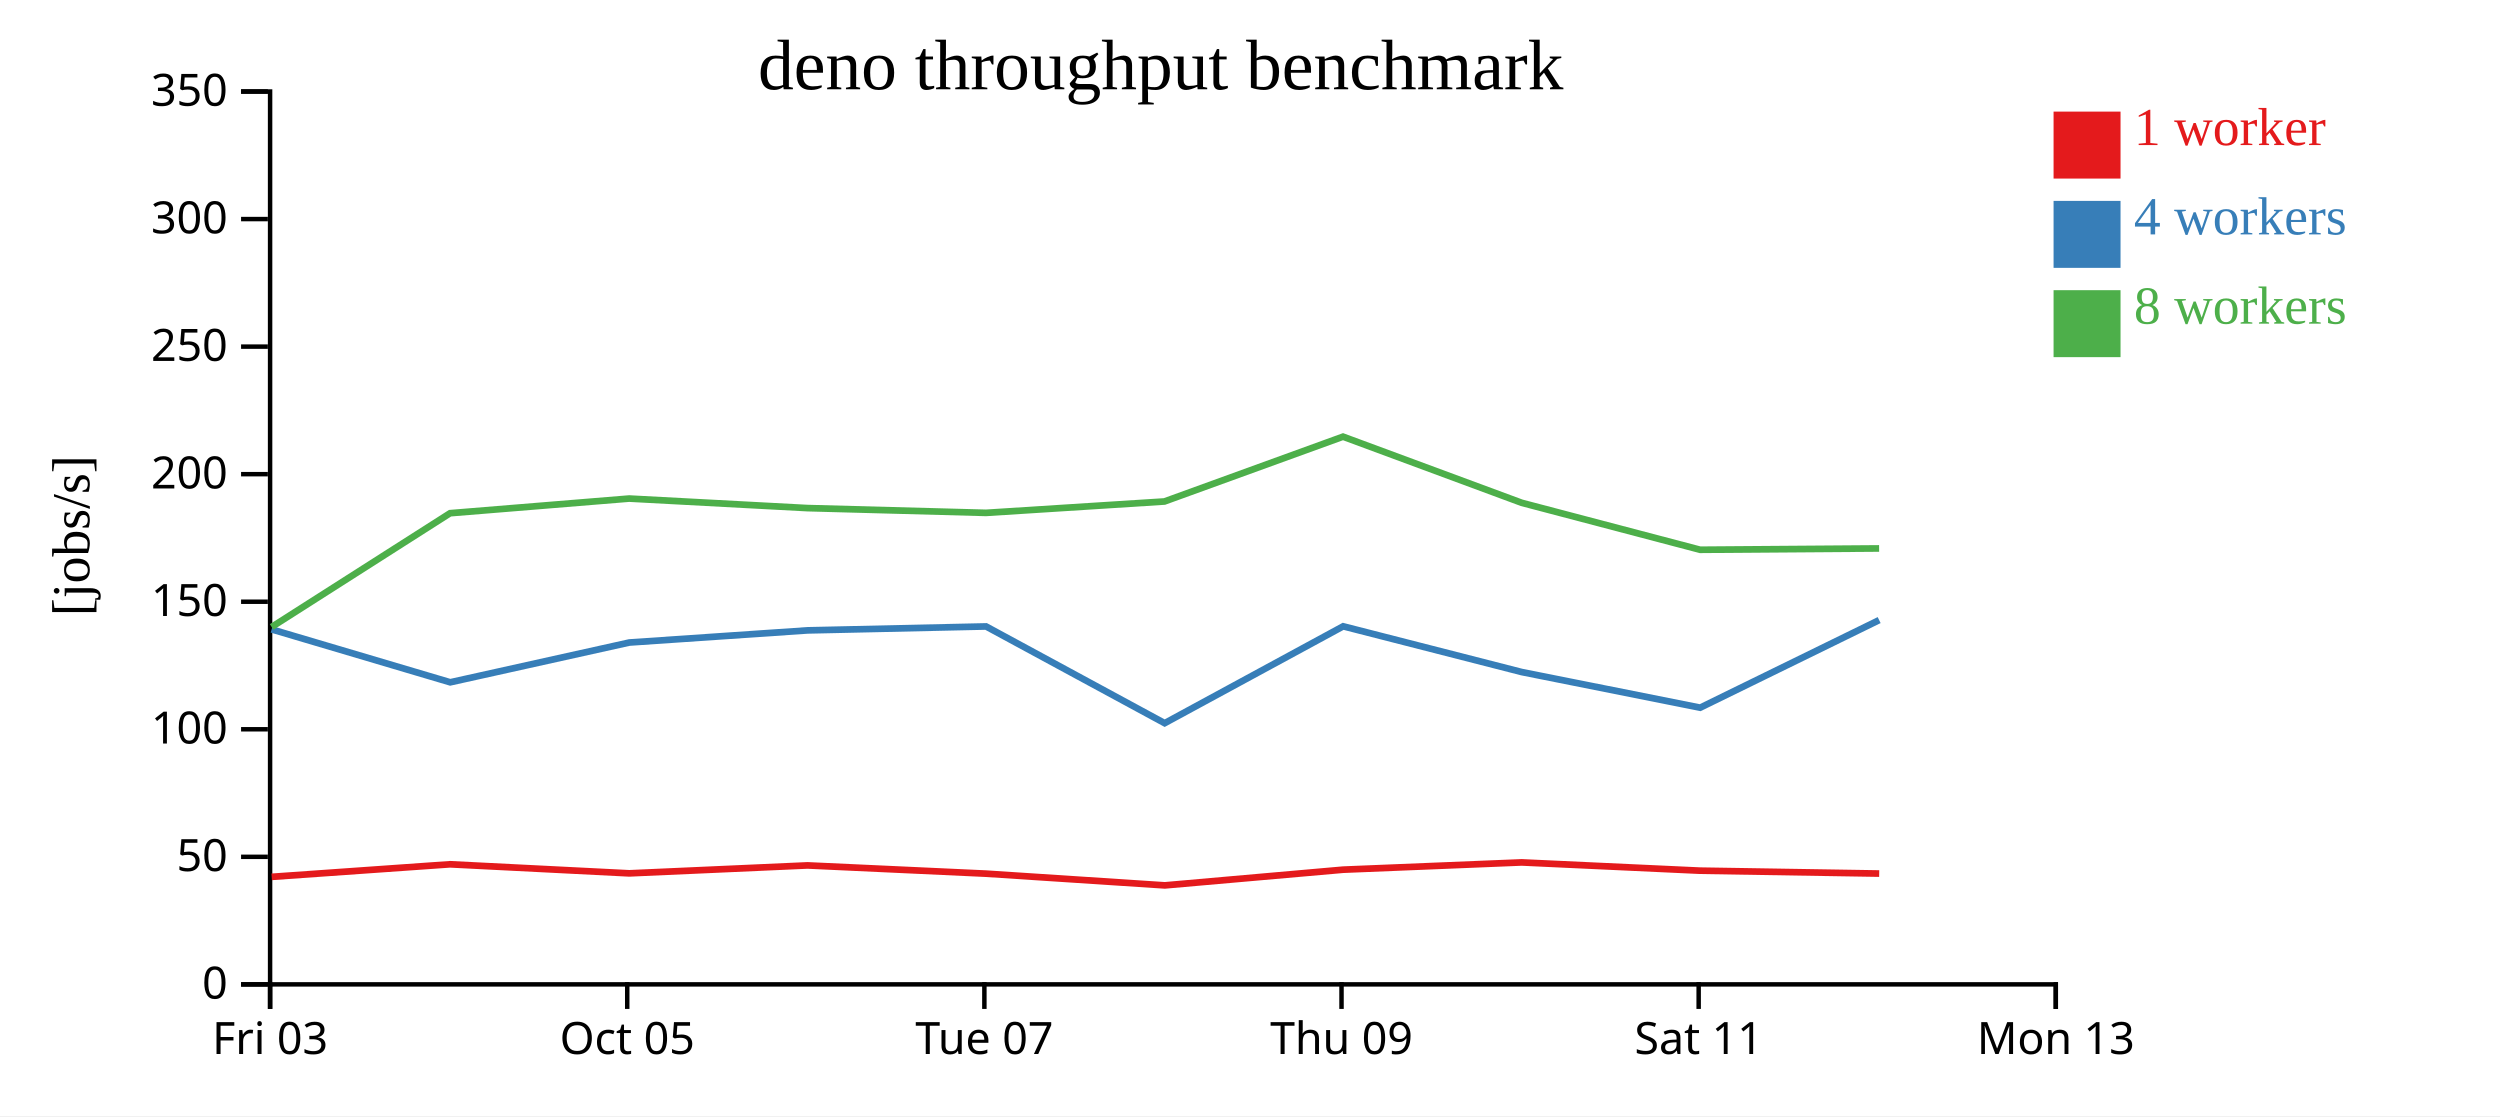
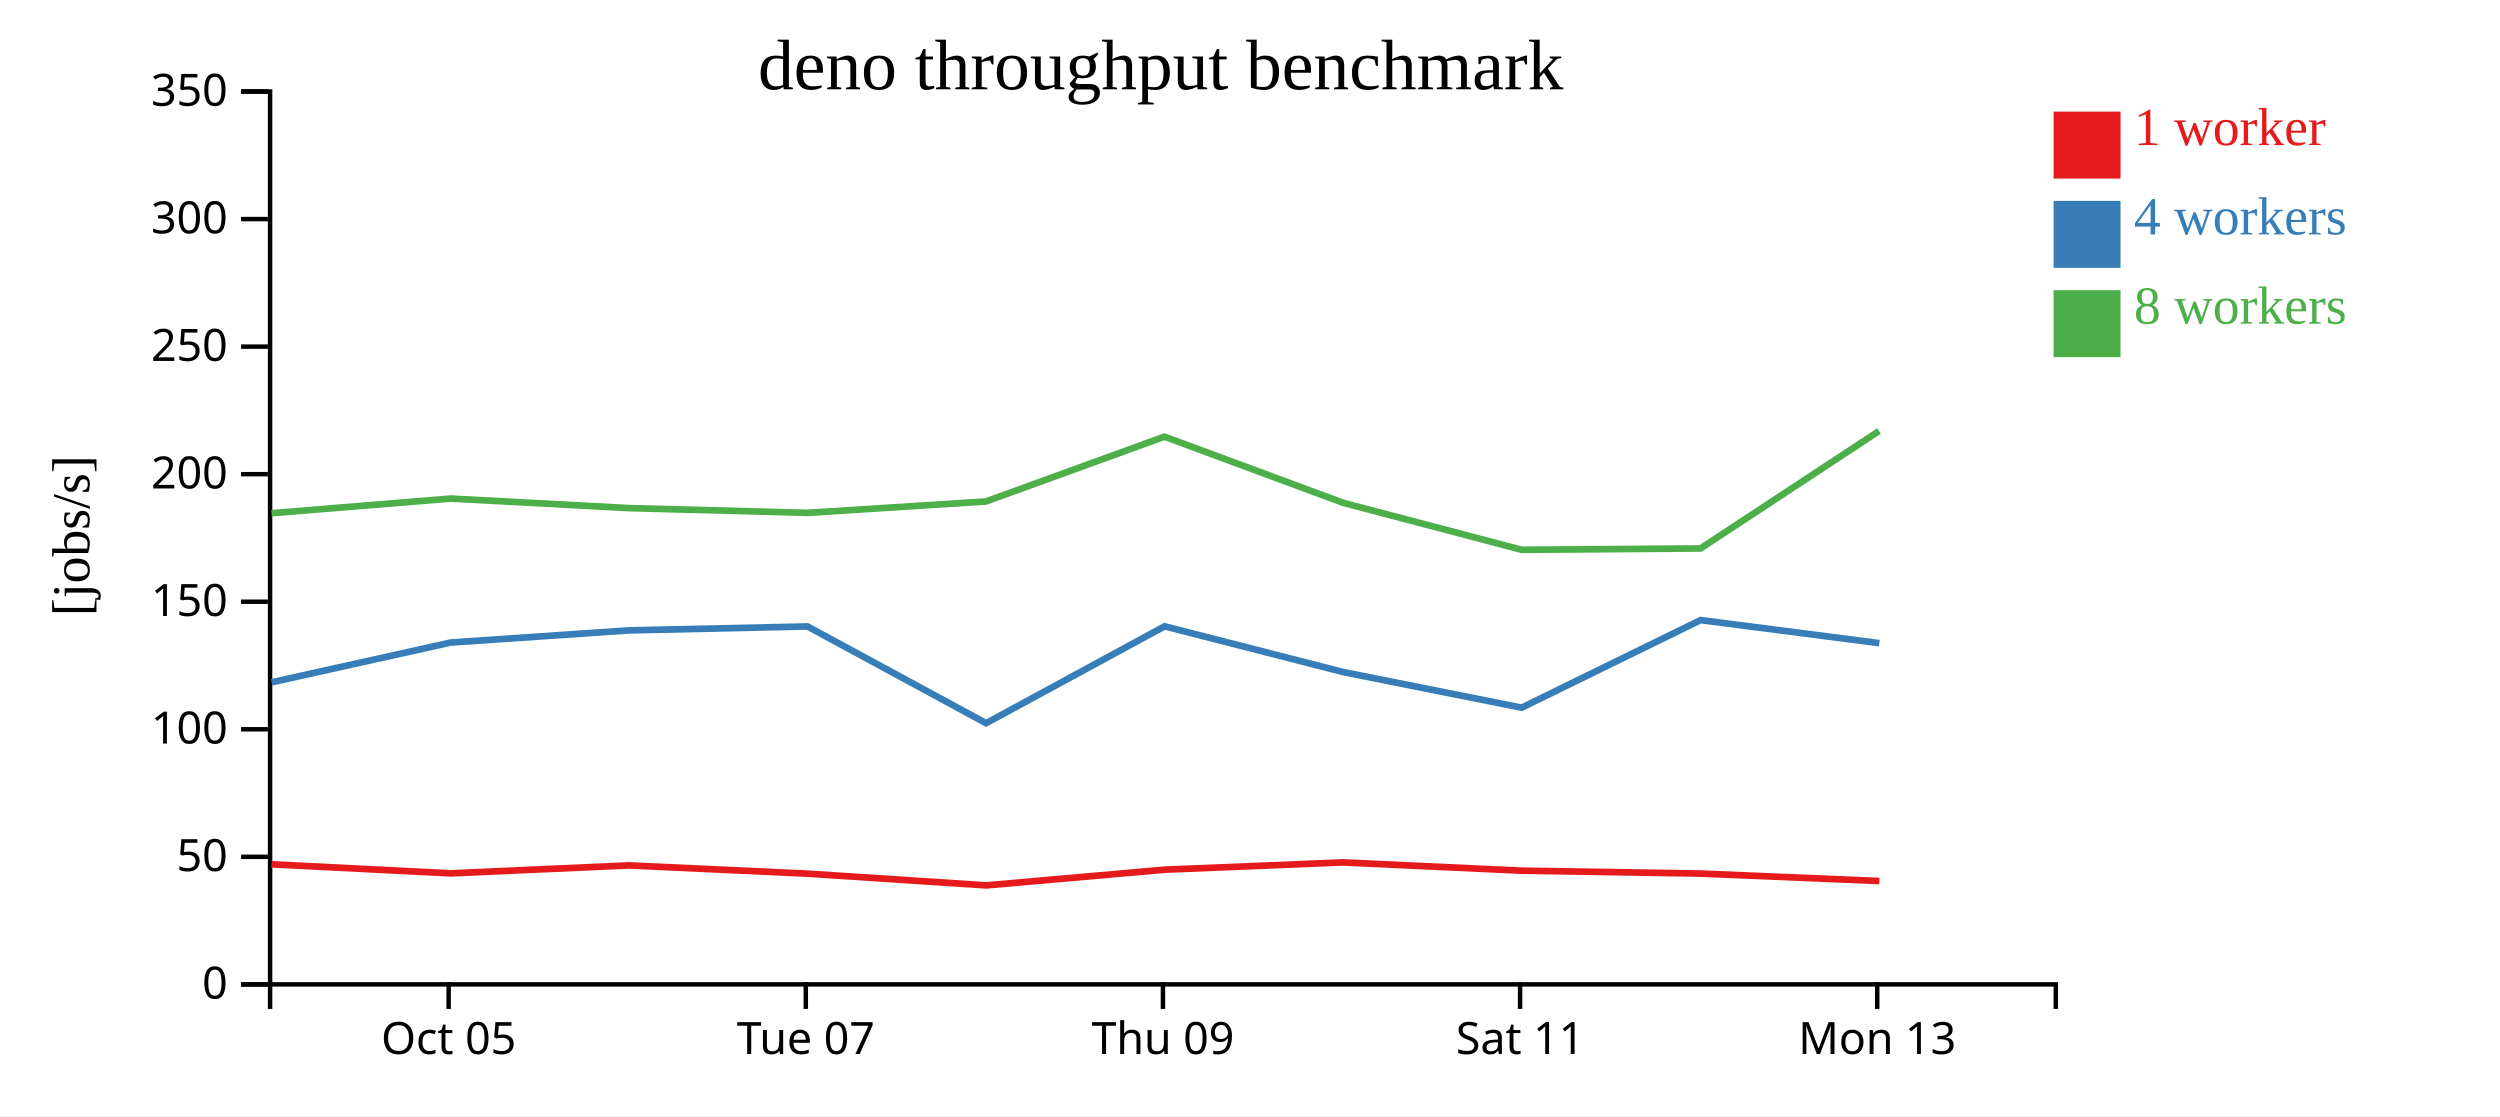
<svg xmlns="http://www.w3.org/2000/svg" width="560" height="250">
  <rect width="100%" height="100%" fill="white" />
  <g transform="translate(60,20)">
    <g transform="translate(0,200)" fill="none" font-size="10" font-family="sans-serif" text-anchor="middle">
      <path class="domain" stroke="currentColor" d="M0.5,6V0.5H400.5V6" />
-       <g class="tick" opacity="1" transform="translate(0.5,0)">
-         <line stroke="currentColor" y2="6" />
-         <text fill="currentColor" y="9" dy="0.71em">Fri 03</text>
-       </g>
-       <g class="tick" opacity="1" transform="translate(80.5,0)">
+       <g class="tick" opacity="1" transform="translate(40.5,0)">
        <line stroke="currentColor" y2="6" />
        <text fill="currentColor" y="9" dy="0.71em">Oct 05</text>
      </g>
-       <g class="tick" opacity="1" transform="translate(160.5,0)">
+       <g class="tick" opacity="1" transform="translate(120.5,0)">
        <line stroke="currentColor" y2="6" />
        <text fill="currentColor" y="9" dy="0.71em">Tue 07</text>
      </g>
-       <g class="tick" opacity="1" transform="translate(240.5,0)">
+       <g class="tick" opacity="1" transform="translate(200.5,0)">
        <line stroke="currentColor" y2="6" />
        <text fill="currentColor" y="9" dy="0.71em">Thu 09</text>
      </g>
-       <g class="tick" opacity="1" transform="translate(320.5,0)">
+       <g class="tick" opacity="1" transform="translate(280.5,0)">
        <line stroke="currentColor" y2="6" />
        <text fill="currentColor" y="9" dy="0.71em">Sat 11</text>
      </g>
-       <g class="tick" opacity="1" transform="translate(400.5,0)">
+       <g class="tick" opacity="1" transform="translate(360.5,0)">
        <line stroke="currentColor" y2="6" />
        <text fill="currentColor" y="9" dy="0.71em">Mon 13</text>
      </g>
    </g>
    <g fill="none" font-size="10" font-family="sans-serif" text-anchor="end">
      <path class="domain" stroke="currentColor" d="M-6,200.5H0.5V0.5H-6" />
      <g class="tick" opacity="1" transform="translate(0,200.5)">
        <line stroke="currentColor" x2="-6" />
        <text fill="currentColor" x="-9" dy="0.32em">0</text>
      </g>
      <g class="tick" opacity="1" transform="translate(0,171.9286)">
        <line stroke="currentColor" x2="-6" />
        <text fill="currentColor" x="-9" dy="0.32em">50</text>
      </g>
      <g class="tick" opacity="1" transform="translate(0,143.3571)">
        <line stroke="currentColor" x2="-6" />
        <text fill="currentColor" x="-9" dy="0.32em">100</text>
      </g>
      <g class="tick" opacity="1" transform="translate(0,114.7857)">
        <line stroke="currentColor" x2="-6" />
        <text fill="currentColor" x="-9" dy="0.32em">150</text>
      </g>
      <g class="tick" opacity="1" transform="translate(0,86.21429)">
        <line stroke="currentColor" x2="-6" />
        <text fill="currentColor" x="-9" dy="0.32em">200</text>
      </g>
      <g class="tick" opacity="1" transform="translate(0,57.64286)">
        <line stroke="currentColor" x2="-6" />
        <text fill="currentColor" x="-9" dy="0.32em">250</text>
      </g>
      <g class="tick" opacity="1" transform="translate(0,29.07143)">
        <line stroke="currentColor" x2="-6" />
        <text fill="currentColor" x="-9" dy="0.32em">300</text>
      </g>
      <g class="tick" opacity="1" transform="translate(0,0.5)">
        <line stroke="currentColor" x2="-6" />
        <text fill="currentColor" x="-9" dy="0.32em">350</text>
      </g>
    </g>
    <text text-anchor="middle" style="font-size: 12px" transform="rotate(-90)" y="-40" x="-100">[jobs/s]</text>
    <text text-anchor="middle" style="font-size: 16px" y="0" x="200">deno throughput benchmark</text>
-     <path class="line" fill="none" stroke="#e41a1c" stroke-width="1.5" d="M0.859,176.413L40.809,173.601L80.962,175.63L120.884,173.852L160.885,175.7L200.92,178.325L240.876,174.807L280.857,173.18L320.824,175.032L360.941,175.678" />
-     <path class="line" fill="none" stroke="#377eb8" stroke-width="1.5" d="M0.844,120.979L40.847,132.836L80.967,123.924L120.895,121.204L160.879,120.325L200.885,141.991L240.877,120.295L280.867,130.539L320.835,138.521L360.93,118.9" />
-     <path class="line" fill="none" stroke="#4daf4a" stroke-width="1.5" d="M0.851,120.443L40.817,94.958L80.937,91.679L120.872,93.813L160.861,94.881L200.839,92.332L240.838,77.813L280.866,92.629L320.828,103.148L360.922,102.851" />
+     <path class="line" fill="none" stroke="#e41a1c" stroke-width="1.5" d="M0.809,173.601L40.962,175.63L80.884,173.852L120.885,175.7L160.92,178.325L200.876,174.807L240.857,173.18L280.824,175.032L320.941,175.678L360.984,177.353" />
+     <path class="line" fill="none" stroke="#377eb8" stroke-width="1.5" d="M0.847,132.836L40.967,123.924L80.895,121.204L120.879,120.325L160.885,141.991L200.877,120.295L240.867,130.539L280.835,138.521L320.93,118.9L360.967,124.066" />
+     <path class="line" fill="none" stroke="#4daf4a" stroke-width="1.5" d="M0.817,94.958L40.937,91.679L80.872,93.813L120.861,94.881L160.839,92.332L200.838,77.813L240.866,92.629L280.828,103.148L320.922,102.851L360.904,76.546" />
    <rect class="dot" x="400" y="5" width="15" height="15" style="fill: #e41a1c;" />
    <rect class="dot" x="400" y="25" width="15" height="15" style="fill: #377eb8;" />
    <rect class="dot" x="400" y="45" width="15" height="15" style="fill: #4daf4a;" />
    <text class="label" x="418" y="12.5" style="fill: #e41a1c; alignment-baseline: middle;" text-anchor="left">1 worker</text>
    <text class="label" x="418" y="32.5" style="fill: #377eb8; alignment-baseline: middle;" text-anchor="left">4 workers</text>
    <text class="label" x="418" y="52.5" style="fill: #4daf4a; alignment-baseline: middle;" text-anchor="left">8 workers</text>
  </g>
</svg>
